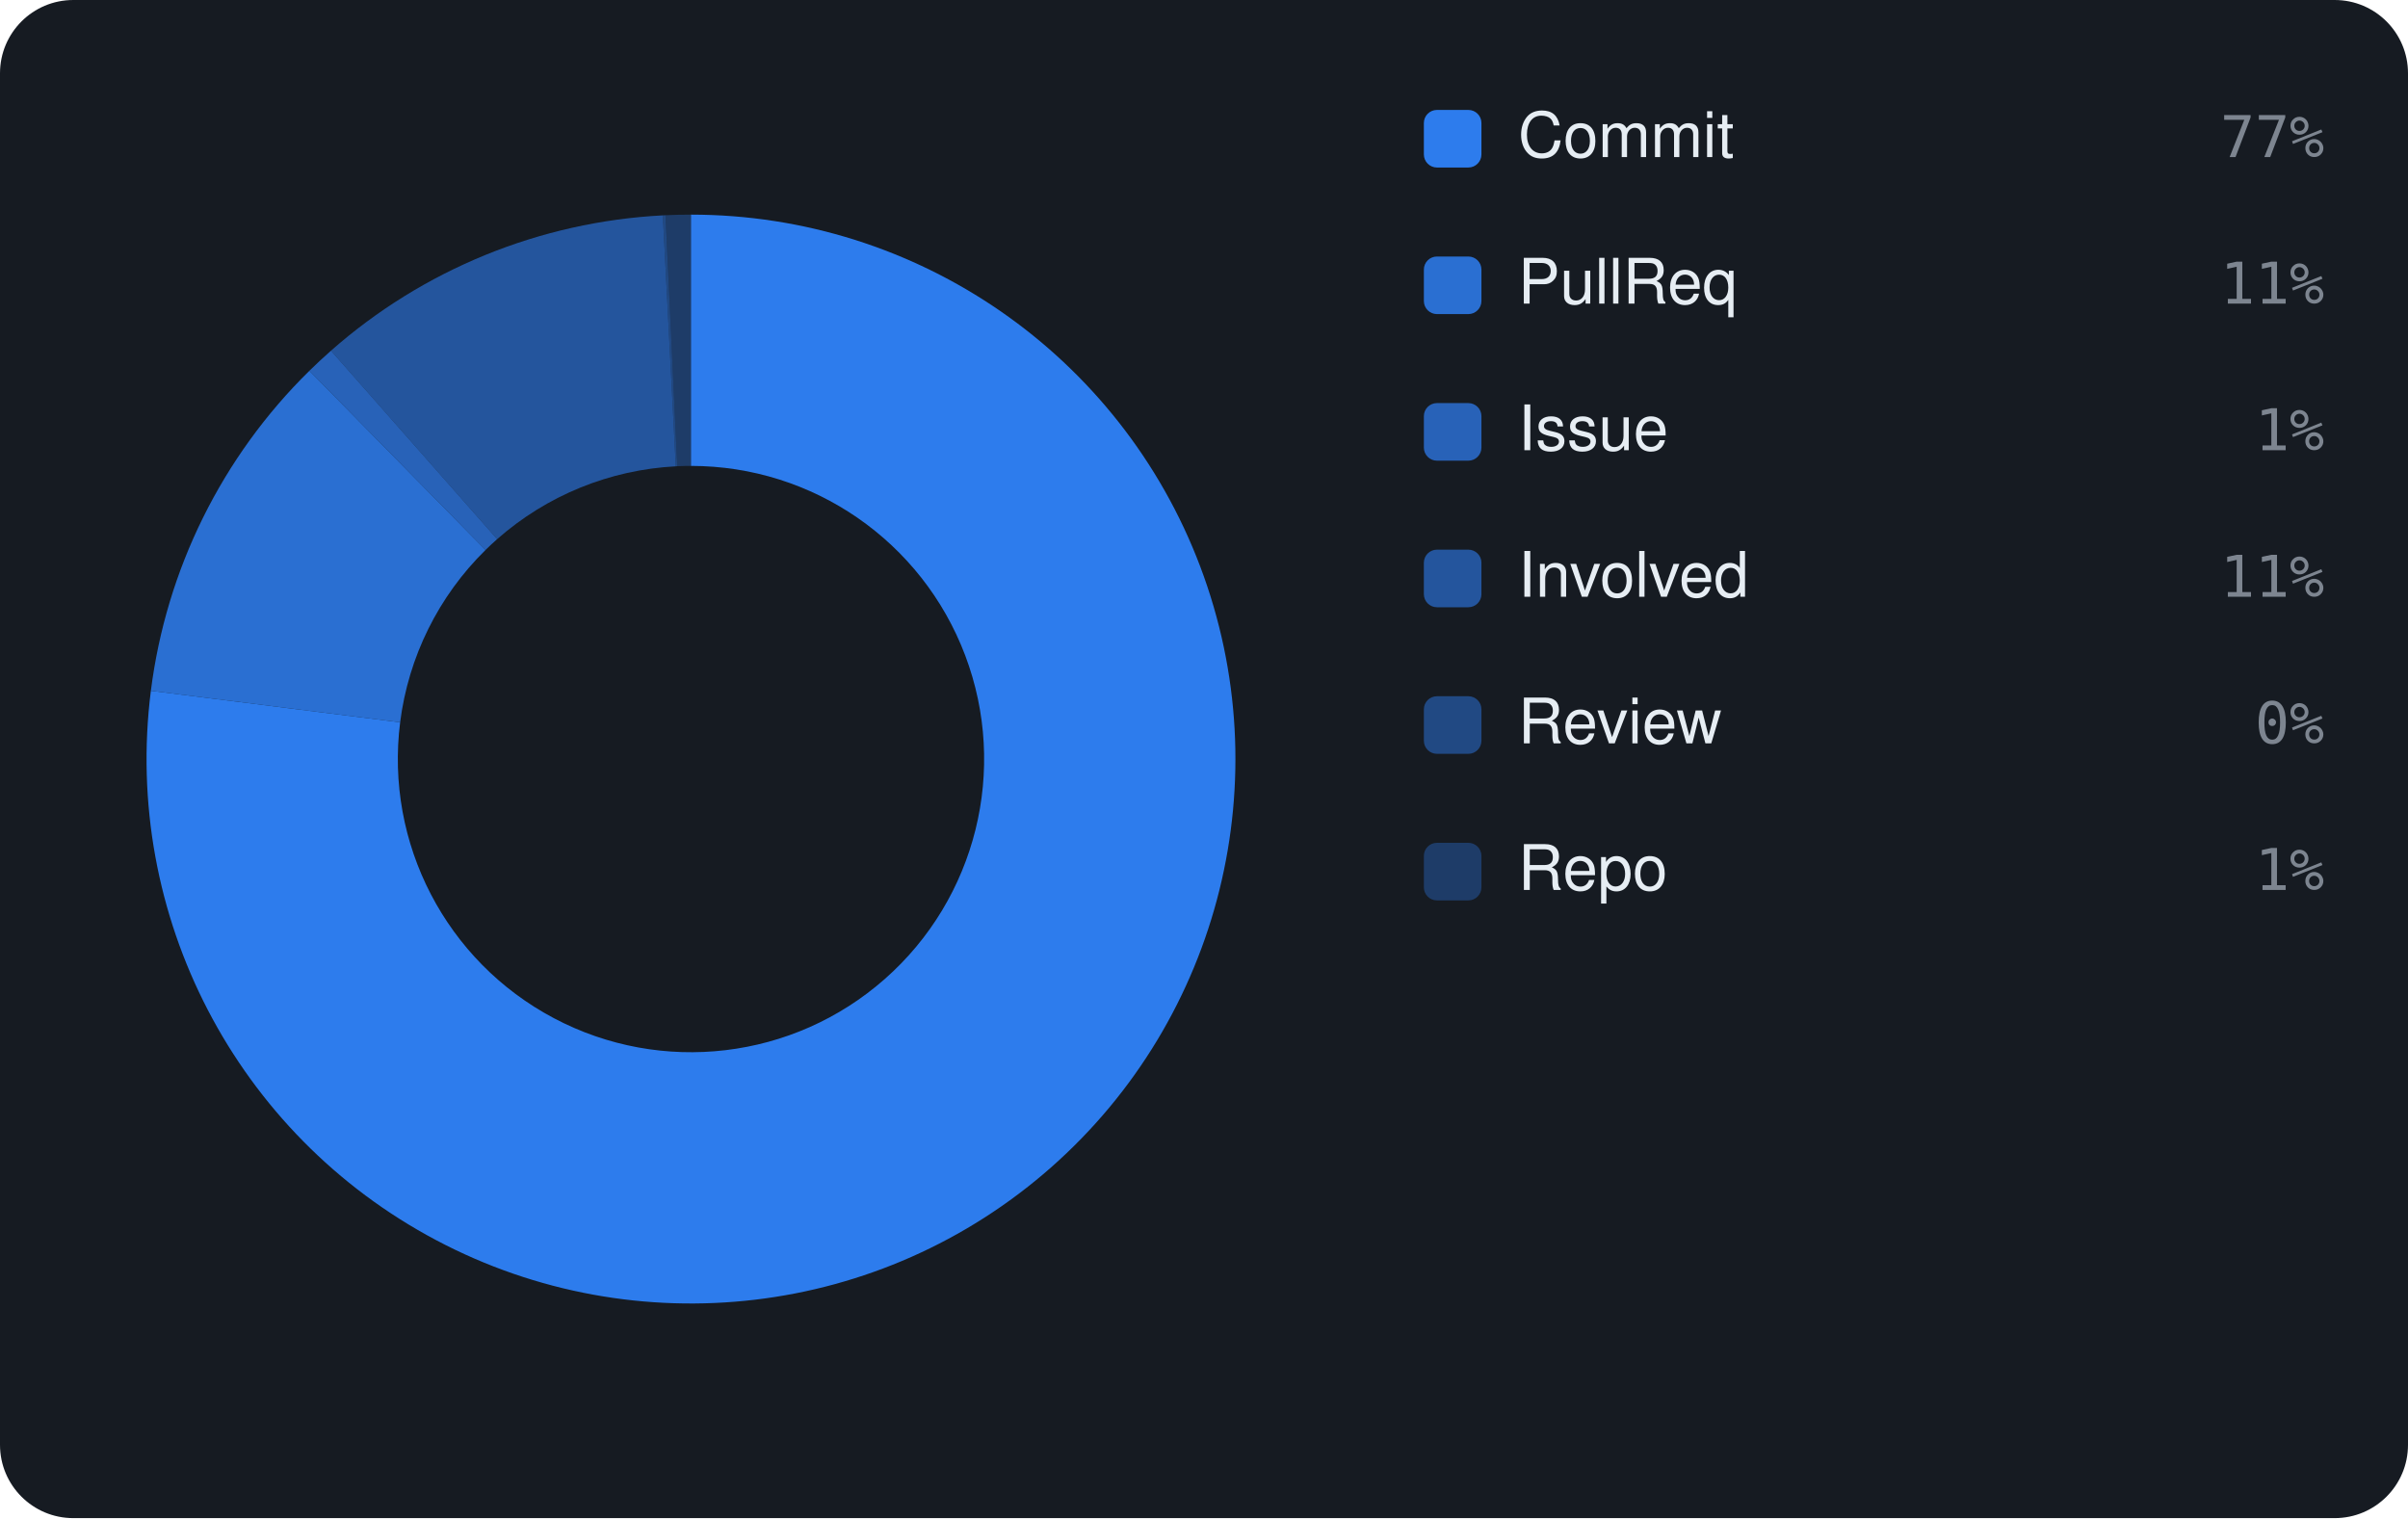
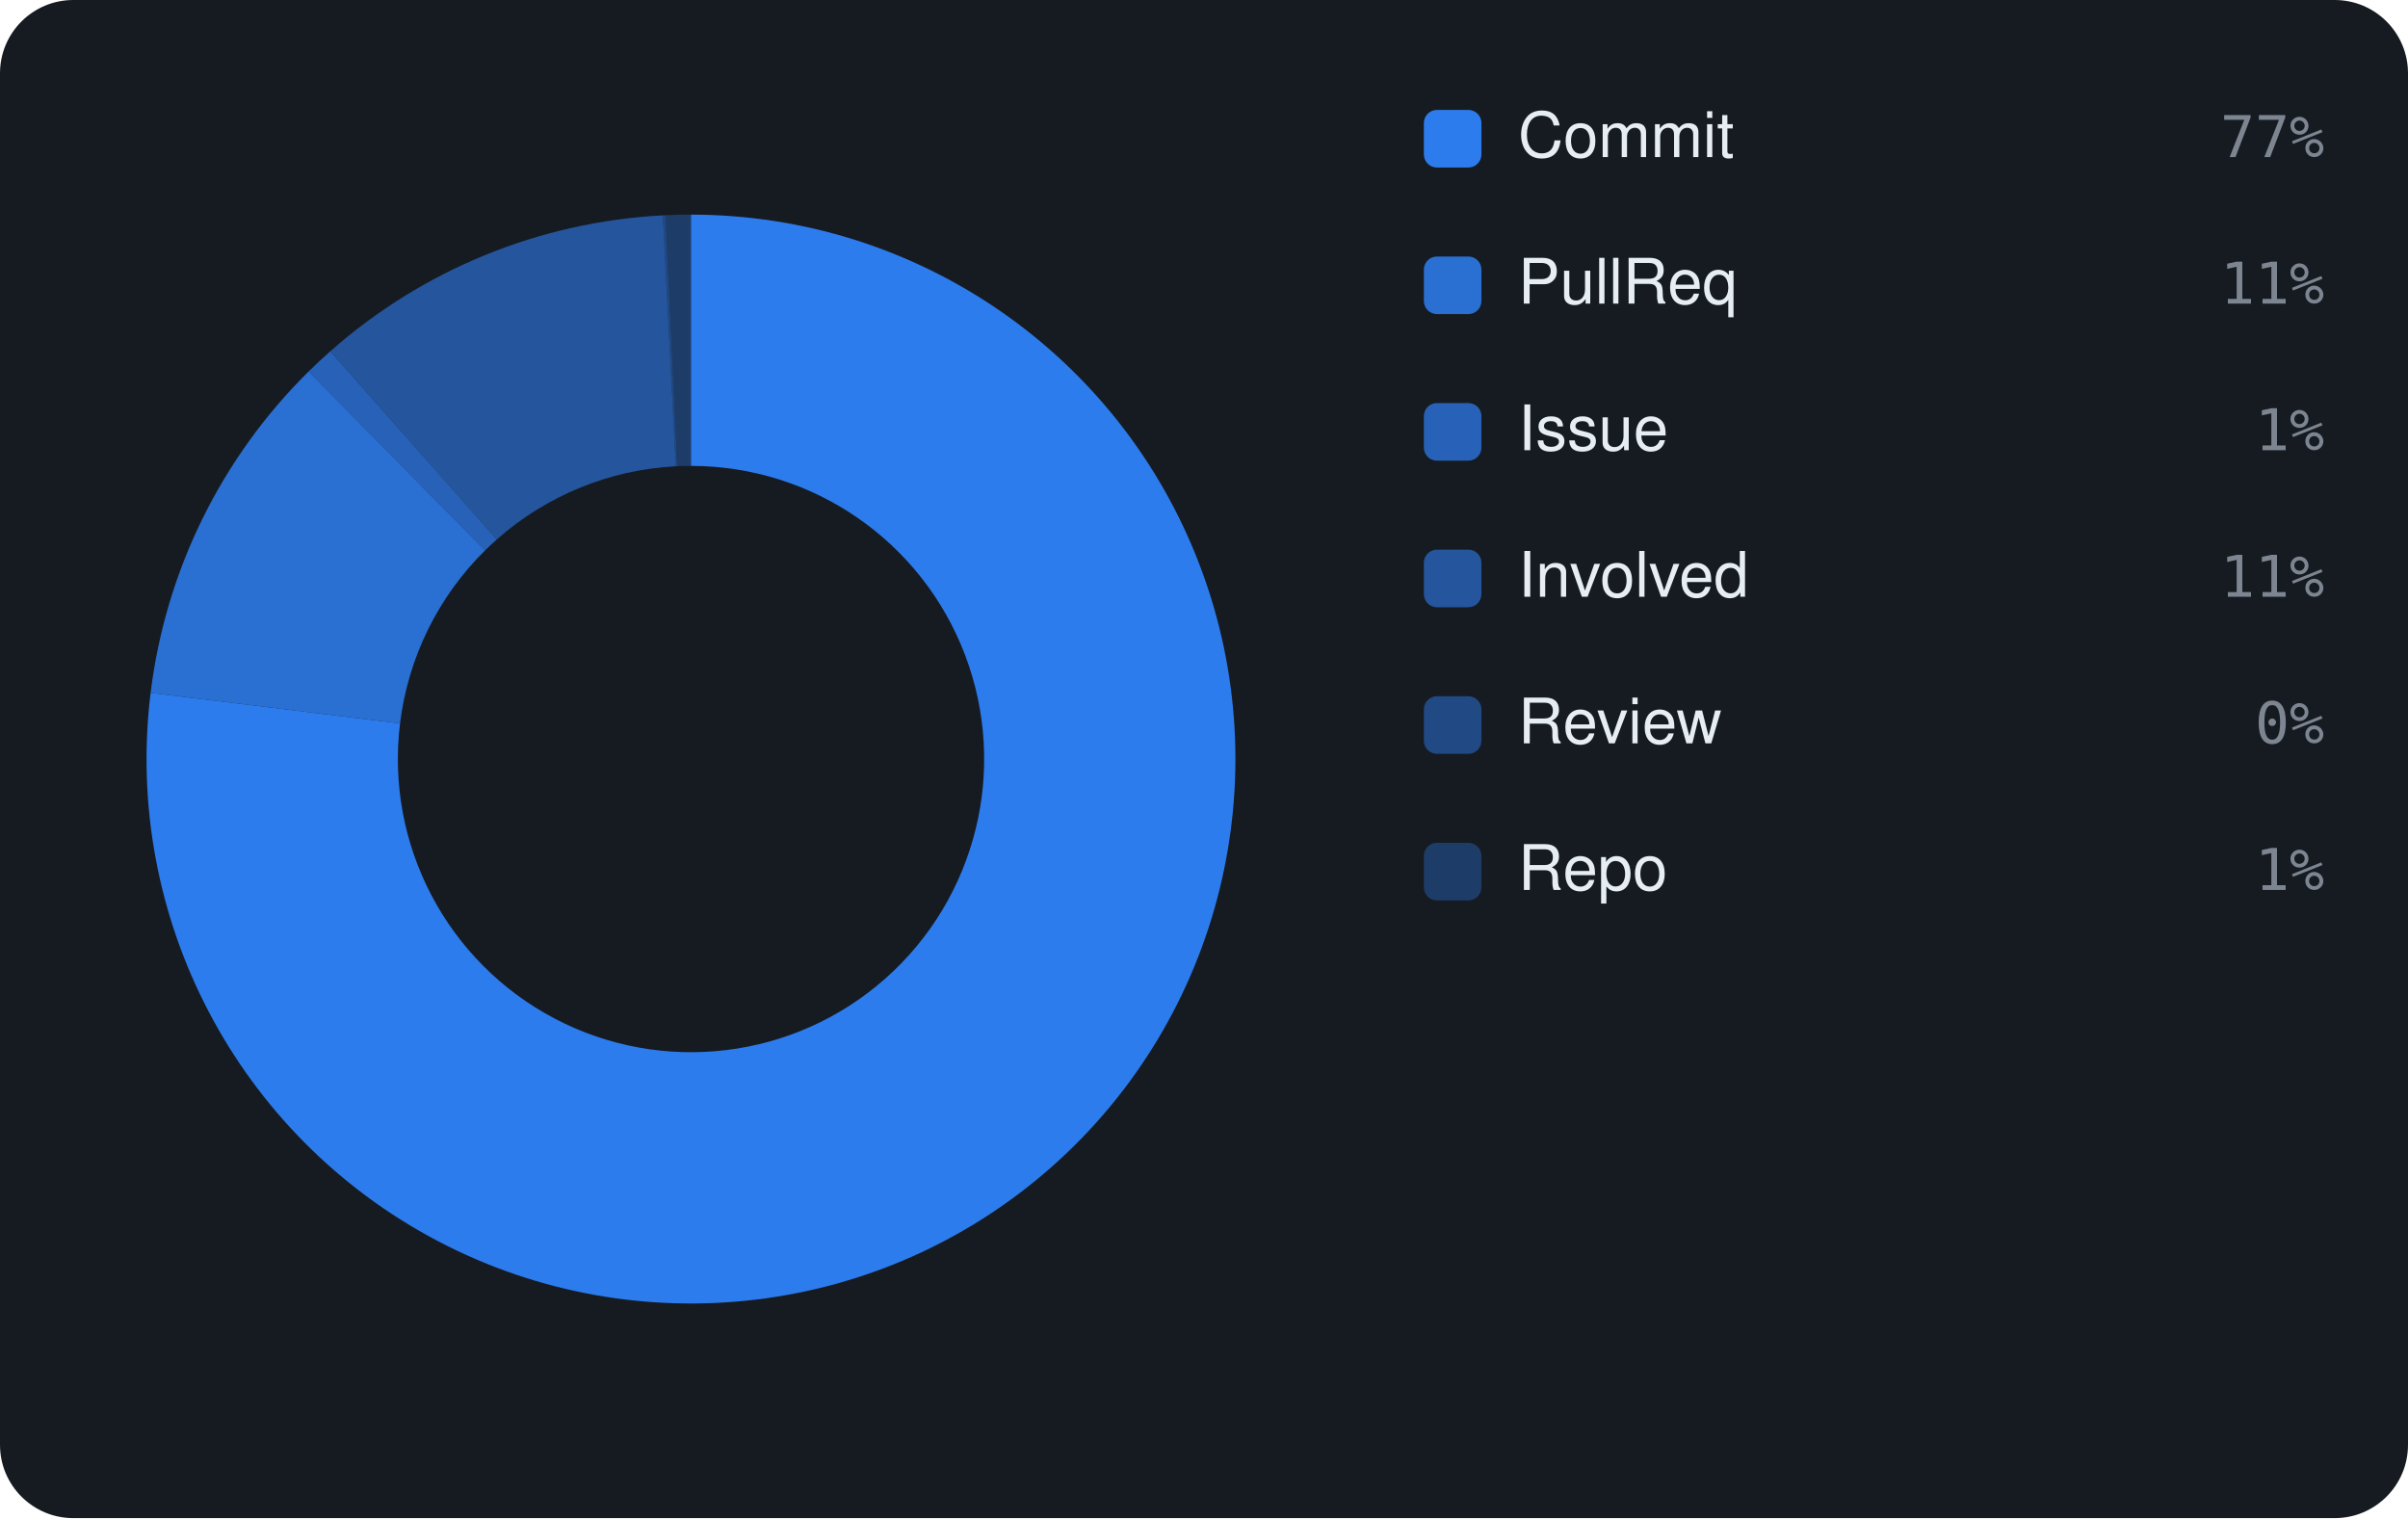
<svg xmlns="http://www.w3.org/2000/svg" viewBox="0 0 460 290" width="460" height="290" font-family="-apple-system,BlinkMacSystemFont,'Segoe UI',Helvetica,Arial,sans-serif">
  <rect width="460" height="290" rx="14" fill="#161b22" />
-   <path d="M132.00 41.00 A104 104 0 1 1 28.82 131.96 L76.44 137.98 A56 56 0 1 0 132.00 89.00 Z" fill="rgba(47,129,247,0.95)" />
-   <path d="M28.82 131.96 A104 104 0 0 1 59.10 70.83 L92.75 105.06 A56 56 0 0 0 76.44 137.98 Z" fill="rgba(47,129,247,0.826)" />
-   <path d="M59.10 70.83 A104 104 0 0 1 63.23 66.99 L94.97 102.99 A56 56 0 0 0 92.75 105.06 Z" fill="rgba(47,129,247,0.702)" />
-   <path d="M63.23 66.99 A104 104 0 0 1 126.62 41.14 L129.10 89.08 A56 56 0 0 0 94.97 102.99 Z" fill="rgba(47,129,247,0.578)" />
-   <path d="M126.62 41.14 A104 104 0 0 1 127.13 41.11 L129.38 89.06 A56 56 0 0 0 129.10 89.08 Z" fill="rgba(47,129,247,0.454)" />
+   <path d="M132.00 41.00 A104 104 0 1 1 28.77 132.35 L76.42 138.19 A56 56 0 1 0 132.00 89.00 Z" fill="rgba(47,129,247,0.95)" />
+   <path d="M28.77 132.35 A104 104 0 0 1 58.96 70.96 L92.67 105.13 A56 56 0 0 0 76.42 138.19 Z" fill="rgba(47,129,247,0.826)" />
+   <path d="M58.96 70.96 A104 104 0 0 1 63.08 67.12 L94.89 103.06 A56 56 0 0 0 92.67 105.13 Z" fill="rgba(47,129,247,0.702)" />
+   <path d="M63.08 67.12 A104 104 0 0 1 126.62 41.14 L129.10 89.07 A56 56 0 0 0 94.89 103.06 Z" fill="rgba(47,129,247,0.578)" />
+   <path d="M126.62 41.14 A104 104 0 0 1 127.13 41.11 L129.38 89.06 A56 56 0 0 0 129.10 89.07 Z" fill="rgba(47,129,247,0.454)" />
  <path d="M127.13 41.11 A104 104 0 0 1 132.00 41.00 L132.00 89.00 A56 56 0 0 0 129.38 89.06 Z" fill="rgba(47,129,247,0.33)" />
  <rect x="272" y="21" width="11" height="11" rx="2.5" fill="rgba(47,129,247,0.95)" />
  <text x="290" y="30" font-size="12" fill="#e6edf3">Commit</text>
  <text x="444" y="30" text-anchor="end" font-size="11" font-family="monospace" fill="#7d8590">77%</text>
  <rect x="272" y="49" width="11" height="11" rx="2.5" fill="rgba(47,129,247,0.826)" />
  <text x="290" y="58" font-size="12" fill="#e6edf3">PullReq</text>
  <text x="444" y="58" text-anchor="end" font-size="11" font-family="monospace" fill="#7d8590">11%</text>
  <rect x="272" y="77" width="11" height="11" rx="2.5" fill="rgba(47,129,247,0.702)" />
  <text x="290" y="86" font-size="12" fill="#e6edf3">Issue</text>
  <text x="444" y="86" text-anchor="end" font-size="11" font-family="monospace" fill="#7d8590">1%</text>
  <rect x="272" y="105" width="11" height="11" rx="2.5" fill="rgba(47,129,247,0.578)" />
  <text x="290" y="114" font-size="12" fill="#e6edf3">Involved</text>
  <text x="444" y="114" text-anchor="end" font-size="11" font-family="monospace" fill="#7d8590">11%</text>
  <rect x="272" y="133" width="11" height="11" rx="2.5" fill="rgba(47,129,247,0.454)" />
  <text x="290" y="142" font-size="12" fill="#e6edf3">Review</text>
  <text x="444" y="142" text-anchor="end" font-size="11" font-family="monospace" fill="#7d8590">0%</text>
  <rect x="272" y="161" width="11" height="11" rx="2.5" fill="rgba(47,129,247,0.33)" />
  <text x="290" y="170" font-size="12" fill="#e6edf3">Repo</text>
  <text x="444" y="170" text-anchor="end" font-size="11" font-family="monospace" fill="#7d8590">1%</text>
</svg>
